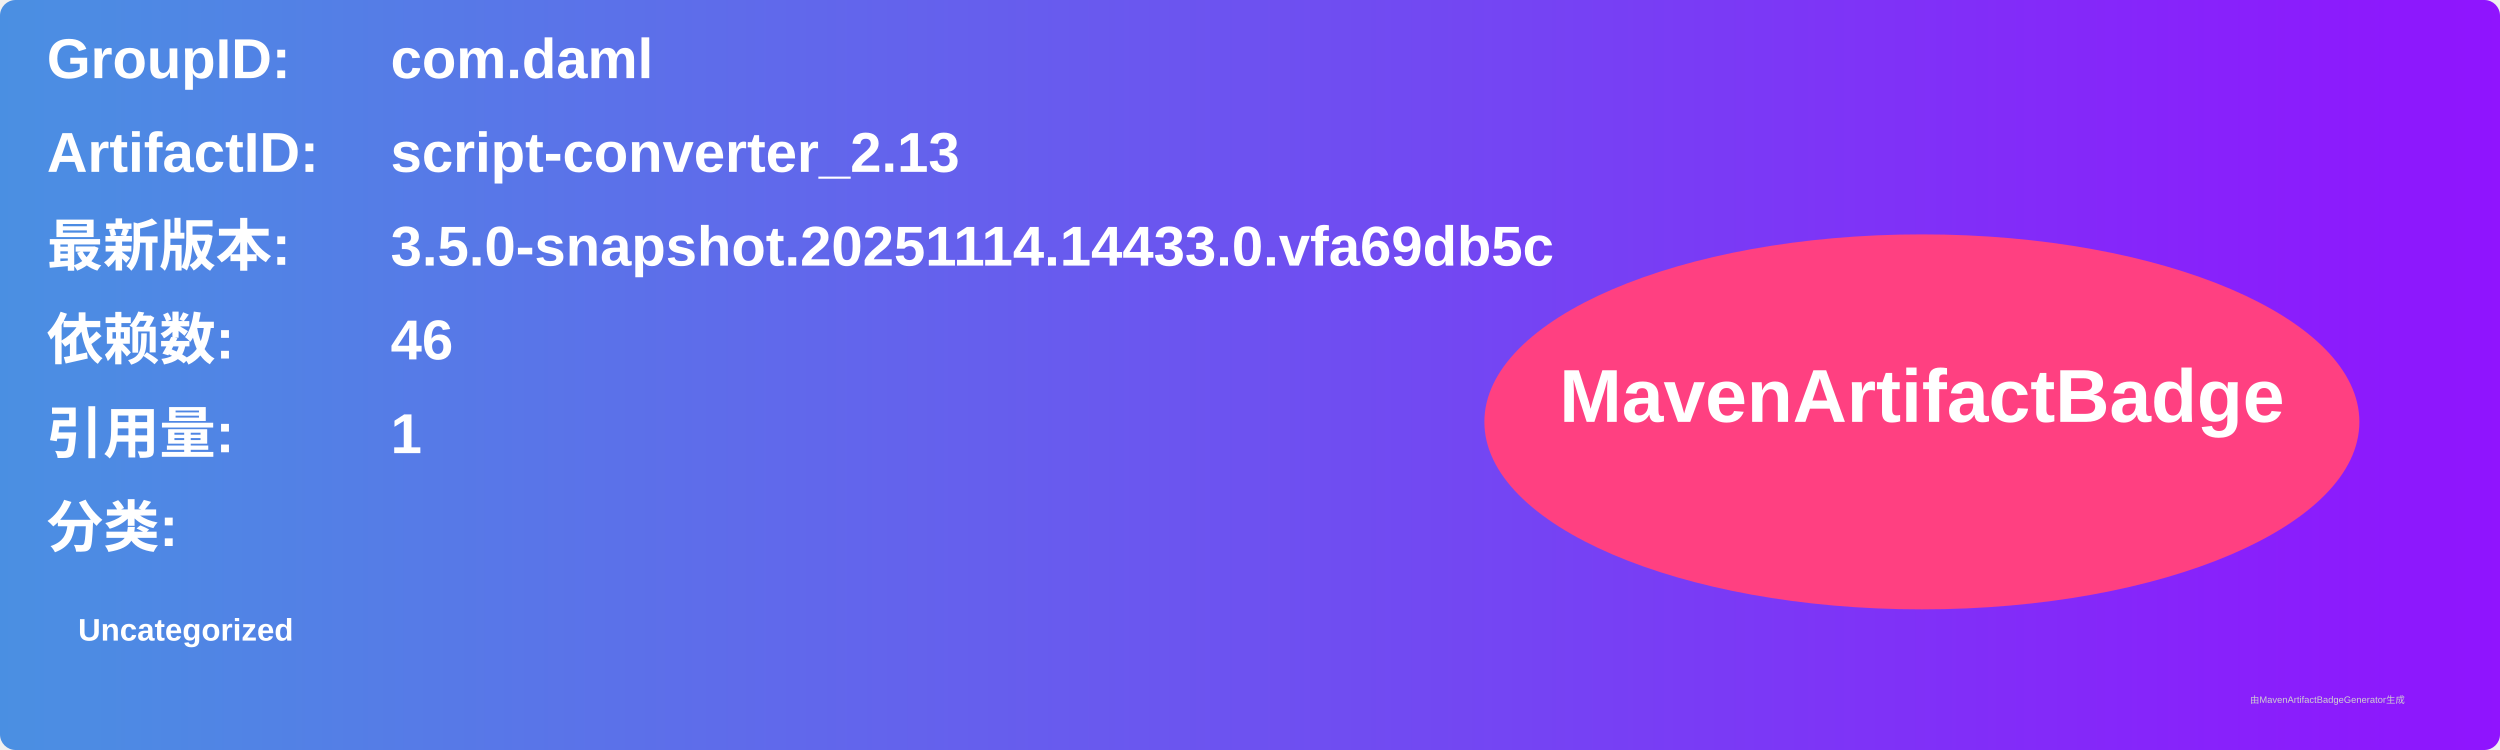
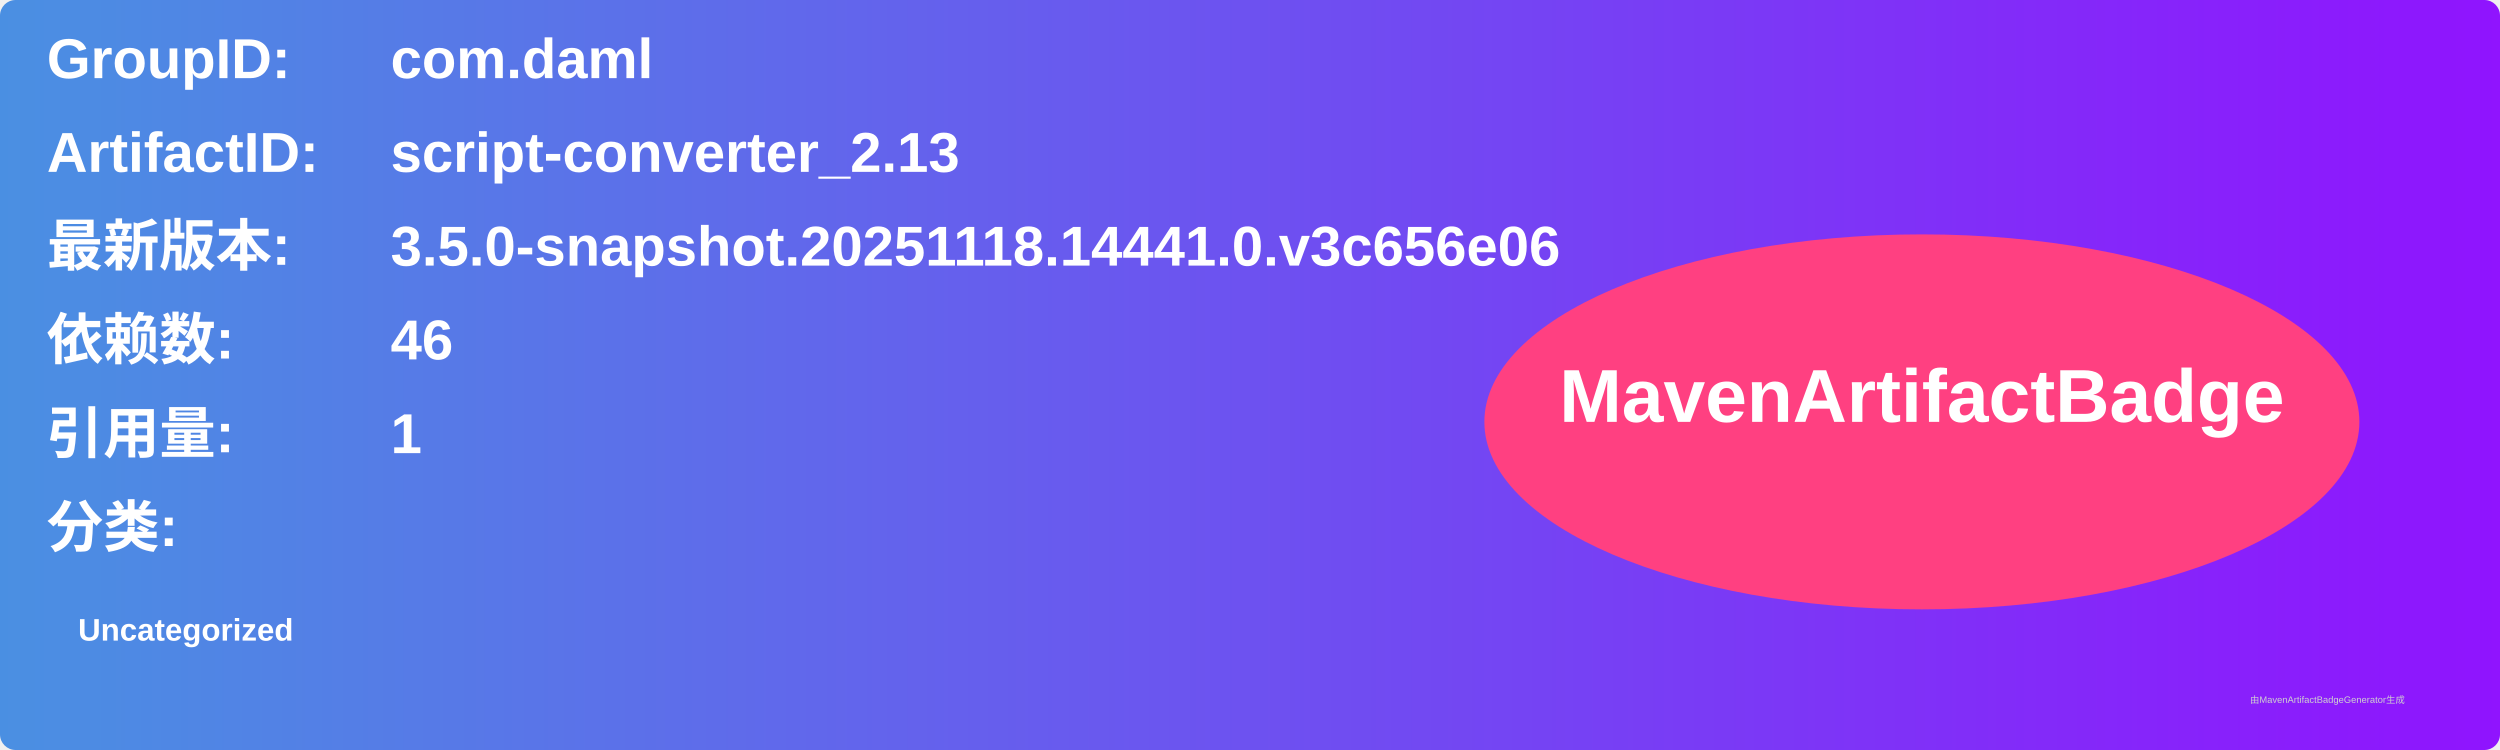
<svg xmlns="http://www.w3.org/2000/svg" width="800" height="240" viewBox="0 0 800 240">
  <linearGradient id="grad" x1="0%" y1="0%" x2="100%" y2="0%">
    <stop offset="0%" stop-color="#4a90e2" />
    <stop offset="100%" stop-color="#9013fe" />
  </linearGradient>
  <rect width="100%" height="100%" rx="5" ry="5" fill="url(#grad)" />
  <g transform="translate(15, 15)">
    <text x="0" y="10" font-family="Arial" font-size="18" fill="white" font-weight="bold" width="260">GroupID:</text>
    <text x="110" y="10" font-family="Arial" font-size="18" fill="white" font-weight="bold" width="460">com.daml</text>
    <text x="0" y="40" font-family="Arial" font-size="18" fill="white" font-weight="bold" width="260">ArtifactID:</text>
    <text x="110" y="40" font-family="Arial" font-size="18" fill="white" font-weight="bold" width="460">script-converter_2.13</text>
    <text x="0" y="70" font-family="Arial" font-size="18" fill="white" font-weight="bold">最新版本:</text>
    <text x="110" y="70" font-family="Arial" font-size="18" fill="white" font-weight="bold">
-       <tspan font-weight="bold">3.5.0-snapshot.20251114.14433.0.vfa69db5c</tspan>
+       <tspan font-weight="bold">3.5.0-snapshot.20251118.14441.0.v3c656e06</tspan>
    </text>
    <text x="0" y="100" font-family="Arial" font-size="18" fill="white" font-weight="bold">依赖数: </text>
    <text x="110" y="100" font-family="Arial" font-size="18" fill="white">
      <tspan font-weight="bold">46</tspan>
    </text>
    <text x="0" y="130" font-family="Arial" font-size="18" fill="white" font-weight="bold">引用量: </text>
    <text x="110" y="130" font-family="Arial" font-size="18" fill="white">
      <tspan font-weight="bold">1</tspan>
    </text>
    <text x="0" y="160" font-family="Arial" font-size="18" fill="white" font-weight="bold">分类:</text>
    <text x="10" y="190" font-family="Arial" font-size="10" fill="white">
      <tspan font-weight="bold">Uncategorized</tspan>
    </text>
    <ellipse cx="600" cy="120" rx="140" ry="60" fill="#ff4081" />
    <text x="600" y="120" text-anchor="middle" font-family="Arial" font-size="24" fill="white" font-weight="bold">MavenArtifactBadge</text>
  </g>
  <text x="720" y="225" font-family="Arial" font-size="3" fill="#d0d0d0">由MavenArtifactBadgeGenerator生成</text>
</svg>
